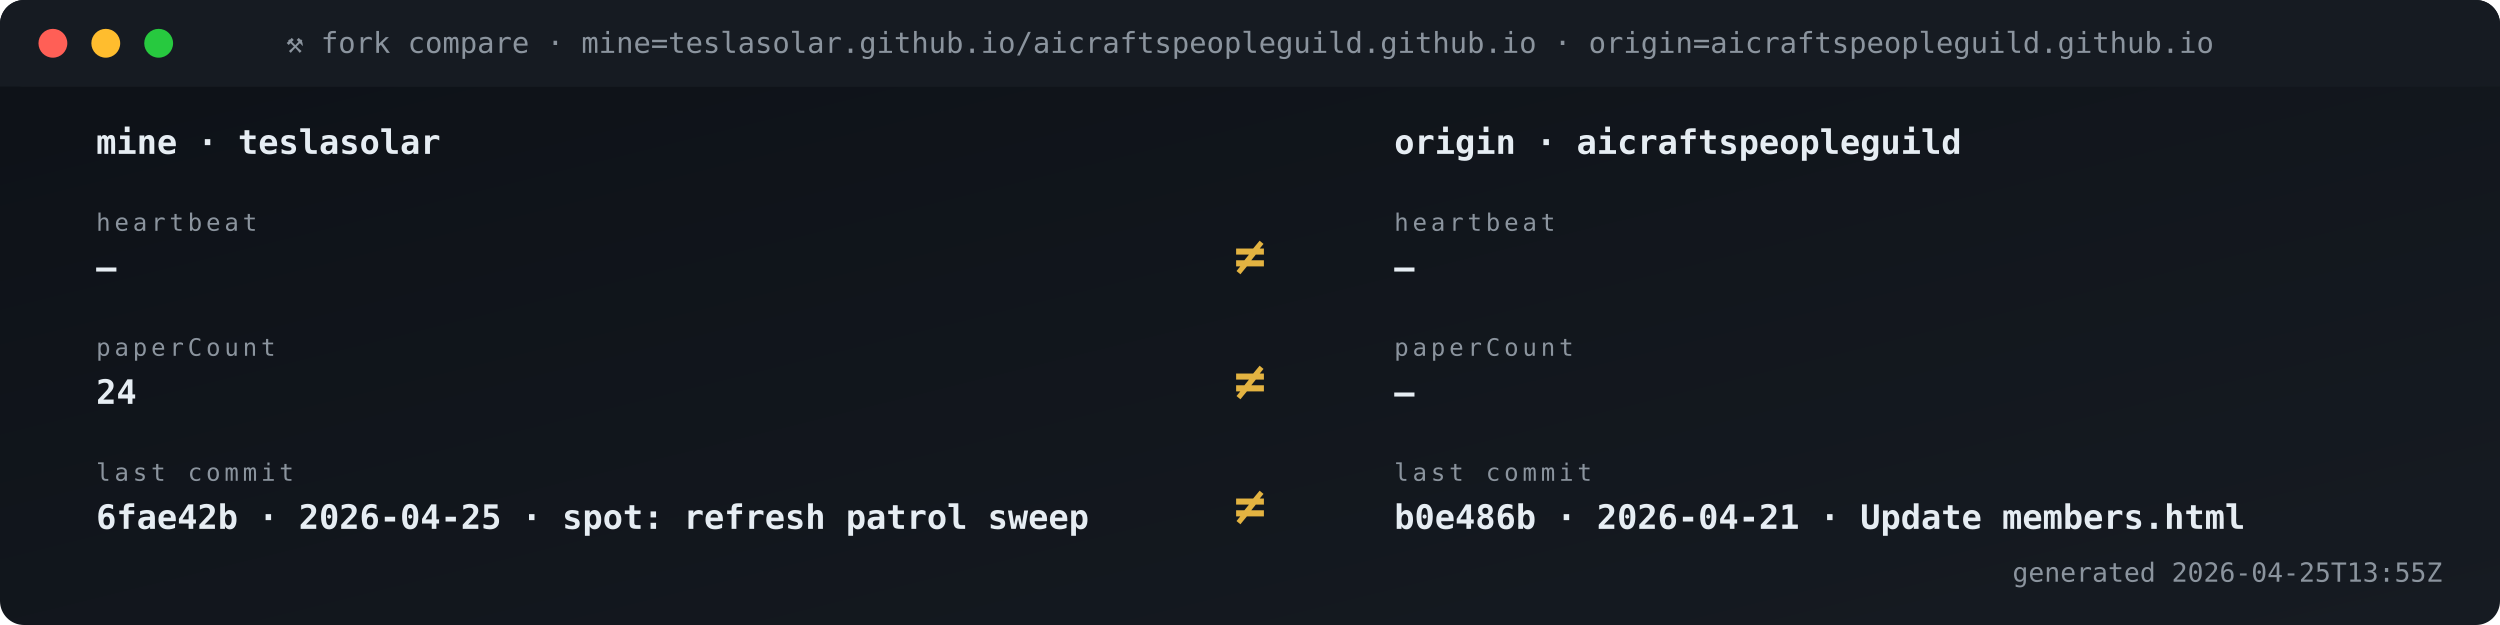
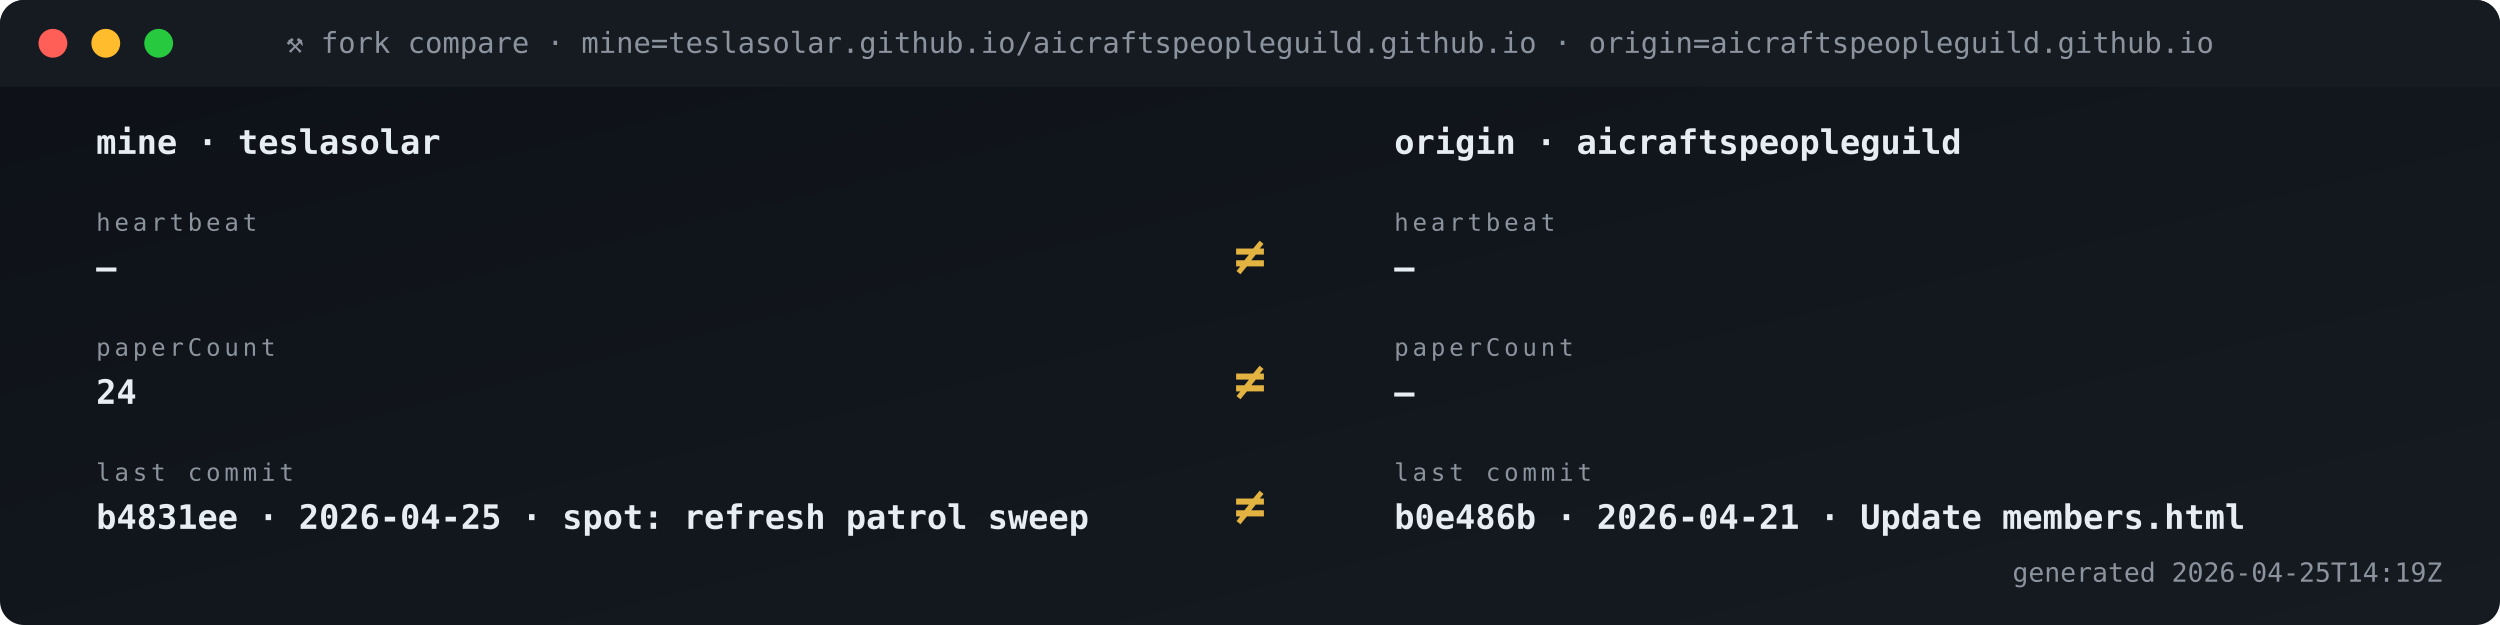
<svg xmlns="http://www.w3.org/2000/svg" viewBox="0 0 1040 260" width="1040" height="260" role="img" aria-label="Fork vs origin compare">
  <defs>
    <linearGradient id="gBg" x1="0" x2="1" y1="0" y2="1">
      <stop offset="0" stop-color="#0d1117" />
      <stop offset="1" stop-color="#161b22" />
    </linearGradient>
    <style>
      .t{font-family:'SFMono-Regular',Consolas,monospace}
      .lb{fill:#8b949e;font-size:10px;text-transform:uppercase;letter-spacing:1.6px}
      .va{fill:#e6edf3;font-size:20px;font-weight:700}
      .vs{fill:#e6edf3;font-size:14px;font-weight:600}
      .lo{fill:#79c0ff;font-size:11px}
      .sub{fill:#8b949e;font-size:11px}
      .g{fill:#3fb950} .a{fill:#e3b341} .r{fill:#f85149}
      .p{fill:#a371f7} .o{fill:#f0883e}
      .pulse{animation:plz 1.8s ease-out infinite}
      @keyframes plz{
        0%{transform:scale(1);opacity:.85}
        45%{transform:scale(1.35);opacity:.3}
        100%{transform:scale(1.8);opacity:0}
      }
      .spin{animation:sp 4s linear infinite;transform-origin:center}
      @keyframes sp{from{transform:rotate(0)}to{transform:rotate(360deg)}}
    </style>
  </defs>
  <rect width="1040" height="260" rx="10" fill="url(#gBg)" />
  <rect x="0" y="0" width="1040" height="36" rx="10" fill="#161b22" />
  <rect x="0" y="26" width="1040" height="10" fill="#161b22" />
  <circle cx="22" cy="18" r="6" fill="#ff5f56" />
  <circle cx="44" cy="18" r="6" fill="#ffbd2e" />
  <circle cx="66" cy="18" r="6" fill="#27c93f" />
  <text x="520" y="22" text-anchor="middle" class="t" font-size="12" fill="#8b949e">⚒ fork compare · mine=teslasolar.github.io/aicraftspeopleguild.github.io  ·  origin=aicraftspeopleguild.github.io</text>
  <text x="40" y="64" class="t vs">mine  ·  teslasolar</text>
  <text x="580" y="64" class="t vs">origin  ·  aicraftspeopleguild</text>
  <text x="40" y="96" class="t lb">heartbeat</text>
  <text x="40" y="116" class="t vs">—</text>
  <text x="580" y="96" class="t lb">heartbeat</text>
  <text x="580" y="116" class="t vs">—</text>
  <text x="520" y="114" text-anchor="middle" class="t" font-size="22" font-weight="700" fill="#e3b341">≠</text>
  <text x="40" y="148" class="t lb">paperCount</text>
  <text x="40" y="168" class="t vs">24</text>
  <text x="580" y="148" class="t lb">paperCount</text>
  <text x="580" y="168" class="t vs">—</text>
  <text x="520" y="166" text-anchor="middle" class="t" font-size="22" font-weight="700" fill="#e3b341">≠</text>
  <text x="40" y="200" class="t lb">last commit</text>
-   <text x="40" y="220" class="t vs">6fae42b · 2026-04-25 · spot: refresh patrol sweep</text>
+   <text x="40" y="220" class="t vs">b4831ee · 2026-04-25 · spot: refresh patrol sweep</text>
  <text x="580" y="200" class="t lb">last commit</text>
  <text x="580" y="220" class="t vs">b0e486b · 2026-04-21 · Update members.html</text>
  <text x="520" y="218" text-anchor="middle" class="t" font-size="22" font-weight="700" fill="#e3b341">≠</text>
-   <text x="1016" y="242" text-anchor="end" class="t sub">generated 2026-04-25T13:55Z</text>
+   <text x="1016" y="242" text-anchor="end" class="t sub">generated 2026-04-25T14:19Z</text>
</svg>
